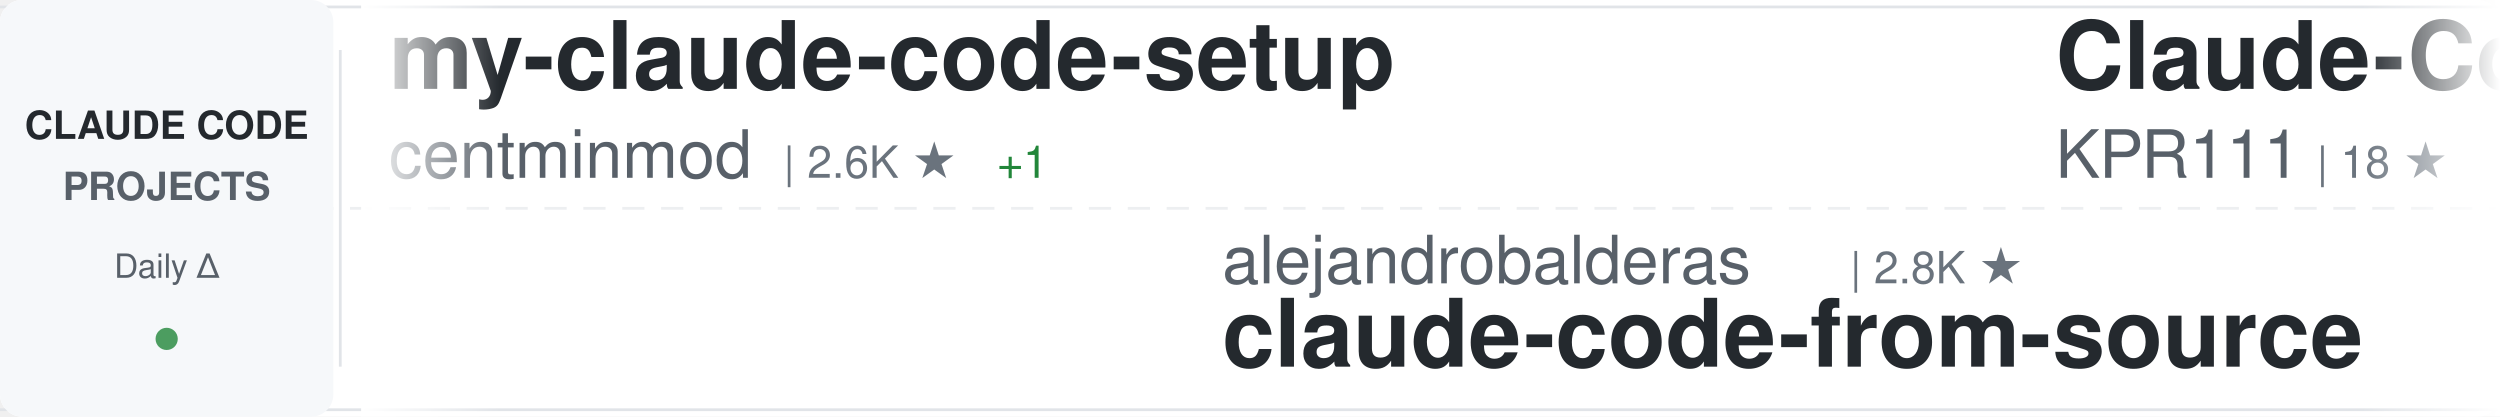
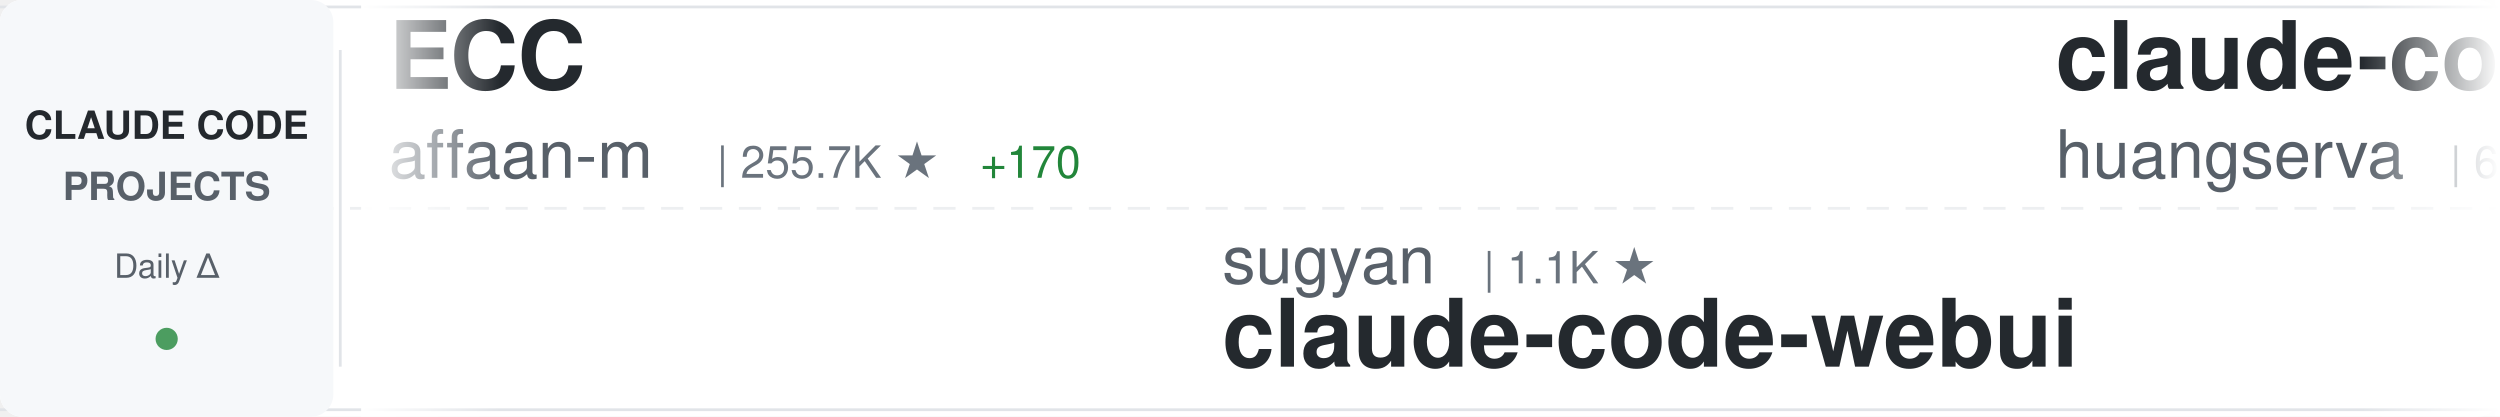
<svg xmlns="http://www.w3.org/2000/svg" width="900" height="150">
  <defs>
    <linearGradient id="awesomeLeftFade" x1="0%" y1="0%" x2="100%" y2="0%">
      <stop offset="0%" style="stop-color:#ffffff;stop-opacity:1" />
      <stop offset="100%" style="stop-color:#ffffff;stop-opacity:0" />
    </linearGradient>
    <linearGradient id="awesomeRightFade" x1="0%" y1="0%" x2="100%" y2="0%">
      <stop offset="0%" style="stop-color:#ffffff;stop-opacity:0" />
      <stop offset="100%" style="stop-color:#ffffff;stop-opacity:1" />
    </linearGradient>
  </defs>
  <rect width="900" height="150" fill="#ffffff" rx="8" />
  <rect x="0" y="2" width="900" height="1" fill="#e1e4e8" />
  <rect x="0" y="147" width="900" height="1" fill="#e1e4e8" />
  <line x1="0" y1="75" x2="900" y2="75" stroke="#e1e4e8" stroke-width="1" stroke-dasharray="8 6" opacity="0.6" />
  <rect x="0" y="0" width="120" height="150" fill="#f6f8fa" rx="8" />
  <text x="60" y="50" font-family="-apple-system, BlinkMacSystemFont, 'Segoe UI', Helvetica, Arial, sans-serif" font-size="14" font-weight="600" fill="#24292e" text-anchor="middle">CLAUDE CODE</text>
  <text x="60" y="72" font-family="-apple-system, BlinkMacSystemFont, 'Segoe UI', Helvetica, Arial, sans-serif" font-size="14" font-weight="600" fill="#586069" text-anchor="middle">PROJECTS</text>
  <text x="60" y="100" font-family="-apple-system, BlinkMacSystemFont, 'Segoe UI', Helvetica, Arial, sans-serif" font-size="12" font-weight="500" fill="#586069" text-anchor="middle">Daily Δ</text>
  <circle cx="60" cy="122" r="4" fill="#22863a" opacity="0.8" />
  <rect x="122" y="18" width="1" height="114" fill="#e1e4e8" />
  <clipPath id="awesomeTickerClip">
    <rect x="130" y="0" width="770" height="150" />
  </clipPath>
  <g clip-path="url(#awesomeTickerClip)">
    <g id="awesomeTickerItems">
      <animateTransform attributeName="transform" attributeType="XML" type="translate" from="0 0" to="-3000 0" dur="54s" repeatCount="indefinite" />
      <g transform="translate(0, 0)">
-         <text x="140" y="32" font-family="-apple-system, BlinkMacSystemFont, 'Segoe UI', Helvetica, Arial, sans-serif" font-size="34" font-weight="600" fill="#24292e">my-claude-code-setup</text>
-         <text x="140" y="64" font-family="-apple-system, BlinkMacSystemFont, 'Segoe UI', Helvetica, Arial, sans-serif" font-size="24" font-weight="400" fill="#586069">centminmod</text>
-         <text x="282" y="64" font-family="-apple-system, BlinkMacSystemFont, 'Segoe UI', Helvetica, Arial, sans-serif" font-size="16" font-weight="500" fill="#6a737d">| 2.6K ★</text>
-         <text x="359" y="64" font-family="-apple-system, BlinkMacSystemFont, 'Segoe UI', Helvetica, Arial, sans-serif" font-size="16" font-weight="500" fill="#22863a"> +1</text>
+         <text x="140" y="32" font-family="-apple-system, BlinkMacSystemFont, 'Segoe UI', Helvetica, Arial, sans-serif" font-size="34" font-weight="600" fill="#24292e">ECC</text>
+         <text x="140" y="64" font-family="-apple-system, BlinkMacSystemFont, 'Segoe UI', Helvetica, Arial, sans-serif" font-size="24" font-weight="400" fill="#586069">affaan-m</text>
+         <text x="258" y="64" font-family="-apple-system, BlinkMacSystemFont, 'Segoe UI', Helvetica, Arial, sans-serif" font-size="16" font-weight="500" fill="#6a737d">| 255.7K ★</text>
+         <text x="353" y="64" font-family="-apple-system, BlinkMacSystemFont, 'Segoe UI', Helvetica, Arial, sans-serif" font-size="16" font-weight="500" fill="#22863a"> +170</text>
      </g>
      <g transform="translate(300, 0)">
-         <text x="140" y="102" font-family="-apple-system, BlinkMacSystemFont, 'Segoe UI', Helvetica, Arial, sans-serif" font-size="24" font-weight="400" fill="#586069">alejandrobalderas</text>
-         <text x="366" y="102" font-family="-apple-system, BlinkMacSystemFont, 'Segoe UI', Helvetica, Arial, sans-serif" font-size="16" font-weight="500" fill="#6a737d">| 2.8K ★</text>
-         <text x="140" y="132" font-family="-apple-system, BlinkMacSystemFont, 'Segoe UI', Helvetica, Arial, sans-serif" font-size="34" font-weight="600" fill="#24292e">claude-code-from-source</text>
+         <text x="140" y="102" font-family="-apple-system, BlinkMacSystemFont, 'Segoe UI', Helvetica, Arial, sans-serif" font-size="24" font-weight="400" fill="#586069">sugyan</text>
+         <text x="234" y="102" font-family="-apple-system, BlinkMacSystemFont, 'Segoe UI', Helvetica, Arial, sans-serif" font-size="16" font-weight="500" fill="#6a737d">| 1.1K ★</text>
+         <text x="140" y="132" font-family="-apple-system, BlinkMacSystemFont, 'Segoe UI', Helvetica, Arial, sans-serif" font-size="34" font-weight="600" fill="#24292e">claude-code-webui</text>
      </g>
      <g transform="translate(600, 0)">
-         <text x="140" y="32" font-family="-apple-system, BlinkMacSystemFont, 'Segoe UI', Helvetica, Arial, sans-serif" font-size="34" font-weight="600" fill="#24292e">Claude-Code</text>
-         <text x="140" y="64" font-family="-apple-system, BlinkMacSystemFont, 'Segoe UI', Helvetica, Arial, sans-serif" font-size="24" font-weight="400" fill="#586069">KPR111</text>
-         <text x="234" y="64" font-family="-apple-system, BlinkMacSystemFont, 'Segoe UI', Helvetica, Arial, sans-serif" font-size="16" font-weight="500" fill="#6a737d">| 18 ★</text>
+         <text x="140" y="32" font-family="-apple-system, BlinkMacSystemFont, 'Segoe UI', Helvetica, Arial, sans-serif" font-size="34" font-weight="600" fill="#24292e">claude-code-cli</text>
+         <text x="140" y="64" font-family="-apple-system, BlinkMacSystemFont, 'Segoe UI', Helvetica, Arial, sans-serif" font-size="24" font-weight="400" fill="#586069">huangserva</text>
+         <text x="282" y="64" font-family="-apple-system, BlinkMacSystemFont, 'Segoe UI', Helvetica, Arial, sans-serif" font-size="16" font-weight="500" fill="#6a737d">| 628 ★</text>
      </g>
      <g transform="translate(900, 0)">
-         <text x="140" y="102" font-family="-apple-system, BlinkMacSystemFont, 'Segoe UI', Helvetica, Arial, sans-serif" font-size="24" font-weight="400" fill="#586069">VineeTagarwaL-code</text>
-         <text x="378" y="102" font-family="-apple-system, BlinkMacSystemFont, 'Segoe UI', Helvetica, Arial, sans-serif" font-size="16" font-weight="500" fill="#6a737d">| 274 ★</text>
+         <text x="140" y="102" font-family="-apple-system, BlinkMacSystemFont, 'Segoe UI', Helvetica, Arial, sans-serif" font-size="24" font-weight="400" fill="#586069">anthropics</text>
+         <text x="282" y="102" font-family="-apple-system, BlinkMacSystemFont, 'Segoe UI', Helvetica, Arial, sans-serif" font-size="16" font-weight="500" fill="#6a737d">| 175.6K ★</text>
+         <text x="377" y="102" font-family="-apple-system, BlinkMacSystemFont, 'Segoe UI', Helvetica, Arial, sans-serif" font-size="16" font-weight="500" fill="#22863a"> +64</text>
+         <text x="140" y="132" font-family="-apple-system, BlinkMacSystemFont, 'Segoe UI', Helvetica, Arial, sans-serif" font-size="34" font-weight="600" fill="#24292e">skills</text>
+       </g>
+       <g transform="translate(1200, 0)">
+         <text x="140" y="32" font-family="-apple-system, BlinkMacSystemFont, 'Segoe UI', Helvetica, Arial, sans-serif" font-size="34" font-weight="600" fill="#24292e">Claude-code</text>
+         <text x="140" y="64" font-family="-apple-system, BlinkMacSystemFont, 'Segoe UI', Helvetica, Arial, sans-serif" font-size="24" font-weight="400" fill="#586069">zstmfhy</text>
+         <text x="246" y="64" font-family="-apple-system, BlinkMacSystemFont, 'Segoe UI', Helvetica, Arial, sans-serif" font-size="16" font-weight="500" fill="#6a737d">| 189 ★</text>
+       </g>
+       <g transform="translate(1500, 0)">
+         <text x="140" y="102" font-family="-apple-system, BlinkMacSystemFont, 'Segoe UI', Helvetica, Arial, sans-serif" font-size="24" font-weight="400" fill="#586069">ykdojo</text>
+         <text x="234" y="102" font-family="-apple-system, BlinkMacSystemFont, 'Segoe UI', Helvetica, Arial, sans-serif" font-size="16" font-weight="500" fill="#6a737d">| 10.1K ★</text>
+         <text x="140" y="132" font-family="-apple-system, BlinkMacSystemFont, 'Segoe UI', Helvetica, Arial, sans-serif" font-size="34" font-weight="600" fill="#24292e">claude-code-tips</text>
+       </g>
+       <g transform="translate(1800, 0)">
+         <text x="140" y="32" font-family="-apple-system, BlinkMacSystemFont, 'Segoe UI', Helvetica, Arial, sans-serif" font-size="34" font-weight="600" fill="#24292e">learn-claude-code</text>
+         <text x="140" y="64" font-family="-apple-system, BlinkMacSystemFont, 'Segoe UI', Helvetica, Arial, sans-serif" font-size="24" font-weight="400" fill="#586069">shareAI-lab</text>
+         <text x="294" y="64" font-family="-apple-system, BlinkMacSystemFont, 'Segoe UI', Helvetica, Arial, sans-serif" font-size="16" font-weight="500" fill="#6a737d">| 76.5K ★</text>
+         <text x="380" y="64" font-family="-apple-system, BlinkMacSystemFont, 'Segoe UI', Helvetica, Arial, sans-serif" font-size="16" font-weight="500" fill="#22863a"> +31</text>
+       </g>
+       <g transform="translate(2100, 0)">
+         <text x="140" y="102" font-family="-apple-system, BlinkMacSystemFont, 'Segoe UI', Helvetica, Arial, sans-serif" font-size="24" font-weight="400" fill="#586069">Tinkeringg-Lab</text>
+         <text x="330" y="102" font-family="-apple-system, BlinkMacSystemFont, 'Segoe UI', Helvetica, Arial, sans-serif" font-size="16" font-weight="500" fill="#6a737d">| 211 ★</text>
+         <text x="398" y="102" font-family="-apple-system, BlinkMacSystemFont, 'Segoe UI', Helvetica, Arial, sans-serif" font-size="16" font-weight="500" fill="#cb2431"> -1</text>
        <text x="140" y="132" font-family="-apple-system, BlinkMacSystemFont, 'Segoe UI', Helvetica, Arial, sans-serif" font-size="34" font-weight="600" fill="#24292e">claude-code</text>
      </g>
-       <g transform="translate(1200, 0)">
-         <text x="140" y="32" font-family="-apple-system, BlinkMacSystemFont, 'Segoe UI', Helvetica, Arial, sans-serif" font-size="34" font-weight="600" fill="#24292e">claude-code-tudou</text>
-         <text x="140" y="64" font-family="-apple-system, BlinkMacSystemFont, 'Segoe UI', Helvetica, Arial, sans-serif" font-size="24" font-weight="400" fill="#586069">AICoderTudou</text>
-         <text x="306" y="64" font-family="-apple-system, BlinkMacSystemFont, 'Segoe UI', Helvetica, Arial, sans-serif" font-size="16" font-weight="500" fill="#6a737d">| 495 ★</text>
-         <text x="374" y="64" font-family="-apple-system, BlinkMacSystemFont, 'Segoe UI', Helvetica, Arial, sans-serif" font-size="16" font-weight="500" fill="#cb2431"> -1</text>
-       </g>
-       <g transform="translate(1500, 0)">
-         <text x="140" y="102" font-family="-apple-system, BlinkMacSystemFont, 'Segoe UI', Helvetica, Arial, sans-serif" font-size="24" font-weight="400" fill="#586069">disler</text>
-         <text x="234" y="102" font-family="-apple-system, BlinkMacSystemFont, 'Segoe UI', Helvetica, Arial, sans-serif" font-size="16" font-weight="500" fill="#6a737d">| 3.9K ★</text>
-         <text x="140" y="132" font-family="-apple-system, BlinkMacSystemFont, 'Segoe UI', Helvetica, Arial, sans-serif" font-size="34" font-weight="600" fill="#24292e">claude-code-hooks-master...</text>
-       </g>
-       <g transform="translate(1800, 0)">
-         <text x="140" y="32" font-family="-apple-system, BlinkMacSystemFont, 'Segoe UI', Helvetica, Arial, sans-serif" font-size="34" font-weight="600" fill="#24292e">Claude-Code</text>
-         <text x="140" y="64" font-family="-apple-system, BlinkMacSystemFont, 'Segoe UI', Helvetica, Arial, sans-serif" font-size="24" font-weight="400" fill="#586069">pengchengneo</text>
-         <text x="306" y="64" font-family="-apple-system, BlinkMacSystemFont, 'Segoe UI', Helvetica, Arial, sans-serif" font-size="16" font-weight="500" fill="#6a737d">| 1.8K ★</text>
-         <text x="383" y="64" font-family="-apple-system, BlinkMacSystemFont, 'Segoe UI', Helvetica, Arial, sans-serif" font-size="16" font-weight="500" fill="#22863a"> +1</text>
-       </g>
-       <g transform="translate(2100, 0)">
-         <text x="140" y="102" font-family="-apple-system, BlinkMacSystemFont, 'Segoe UI', Helvetica, Arial, sans-serif" font-size="24" font-weight="400" fill="#586069">FlorianBruniaux</text>
-         <text x="342" y="102" font-family="-apple-system, BlinkMacSystemFont, 'Segoe UI', Helvetica, Arial, sans-serif" font-size="16" font-weight="500" fill="#6a737d">| 5.9K ★</text>
-         <text x="419" y="102" font-family="-apple-system, BlinkMacSystemFont, 'Segoe UI', Helvetica, Arial, sans-serif" font-size="16" font-weight="500" fill="#22863a"> +4</text>
-         <text x="140" y="132" font-family="-apple-system, BlinkMacSystemFont, 'Segoe UI', Helvetica, Arial, sans-serif" font-size="34" font-weight="600" fill="#24292e">claude-code-ultimate-gui...</text>
-       </g>
      <g transform="translate(2400, 0)">
-         <text x="140" y="32" font-family="-apple-system, BlinkMacSystemFont, 'Segoe UI', Helvetica, Arial, sans-serif" font-size="34" font-weight="600" fill="#24292e">andrej-karpathy-skills</text>
-         <text x="140" y="64" font-family="-apple-system, BlinkMacSystemFont, 'Segoe UI', Helvetica, Arial, sans-serif" font-size="24" font-weight="400" fill="#586069">multica-ai</text>
-         <text x="282" y="64" font-family="-apple-system, BlinkMacSystemFont, 'Segoe UI', Helvetica, Arial, sans-serif" font-size="16" font-weight="500" fill="#6a737d">| 212.0K ★</text>
-         <text x="377" y="64" font-family="-apple-system, BlinkMacSystemFont, 'Segoe UI', Helvetica, Arial, sans-serif" font-size="16" font-weight="500" fill="#22863a"> +93</text>
+         <text x="140" y="32" font-family="-apple-system, BlinkMacSystemFont, 'Segoe UI', Helvetica, Arial, sans-serif" font-size="34" font-weight="600" fill="#24292e">claude-code-rev</text>
+         <text x="140" y="64" font-family="-apple-system, BlinkMacSystemFont, 'Segoe UI', Helvetica, Arial, sans-serif" font-size="24" font-weight="400" fill="#586069">oboard</text>
+         <text x="234" y="64" font-family="-apple-system, BlinkMacSystemFont, 'Segoe UI', Helvetica, Arial, sans-serif" font-size="16" font-weight="500" fill="#6a737d">| 3.3K ★</text>
+         <text x="311" y="64" font-family="-apple-system, BlinkMacSystemFont, 'Segoe UI', Helvetica, Arial, sans-serif" font-size="16" font-weight="500" fill="#cb2431"> -1</text>
      </g>
      <g transform="translate(2700, 0)">
-         <text x="140" y="102" font-family="-apple-system, BlinkMacSystemFont, 'Segoe UI', Helvetica, Arial, sans-serif" font-size="24" font-weight="400" fill="#586069">anthropics</text>
-         <text x="282" y="102" font-family="-apple-system, BlinkMacSystemFont, 'Segoe UI', Helvetica, Arial, sans-serif" font-size="16" font-weight="500" fill="#6a737d">| 8.8K ★</text>
-         <text x="359" y="102" font-family="-apple-system, BlinkMacSystemFont, 'Segoe UI', Helvetica, Arial, sans-serif" font-size="16" font-weight="500" fill="#22863a"> +2</text>
-         <text x="140" y="132" font-family="-apple-system, BlinkMacSystemFont, 'Segoe UI', Helvetica, Arial, sans-serif" font-size="34" font-weight="600" fill="#24292e">claude-code-action</text>
+         <text x="140" y="102" font-family="-apple-system, BlinkMacSystemFont, 'Segoe UI', Helvetica, Arial, sans-serif" font-size="24" font-weight="400" fill="#586069">Yuyz0112</text>
+         <text x="258" y="102" font-family="-apple-system, BlinkMacSystemFont, 'Segoe UI', Helvetica, Arial, sans-serif" font-size="16" font-weight="500" fill="#6a737d">| 2.4K ★</text>
+         <text x="335" y="102" font-family="-apple-system, BlinkMacSystemFont, 'Segoe UI', Helvetica, Arial, sans-serif" font-size="16" font-weight="500" fill="#22863a"> +1</text>
+         <text x="140" y="132" font-family="-apple-system, BlinkMacSystemFont, 'Segoe UI', Helvetica, Arial, sans-serif" font-size="34" font-weight="600" fill="#24292e">claude-code-reverse</text>
      </g>
      <g transform="translate(3000, 0)">
-         <text x="140" y="32" font-family="-apple-system, BlinkMacSystemFont, 'Segoe UI', Helvetica, Arial, sans-serif" font-size="34" font-weight="600" fill="#24292e">my-claude-code-setup</text>
-         <text x="140" y="64" font-family="-apple-system, BlinkMacSystemFont, 'Segoe UI', Helvetica, Arial, sans-serif" font-size="24" font-weight="400" fill="#586069">centminmod</text>
-         <text x="282" y="64" font-family="-apple-system, BlinkMacSystemFont, 'Segoe UI', Helvetica, Arial, sans-serif" font-size="16" font-weight="500" fill="#6a737d">| 2.6K ★</text>
-         <text x="359" y="64" font-family="-apple-system, BlinkMacSystemFont, 'Segoe UI', Helvetica, Arial, sans-serif" font-size="16" font-weight="500" fill="#22863a"> +1</text>
+         <text x="140" y="32" font-family="-apple-system, BlinkMacSystemFont, 'Segoe UI', Helvetica, Arial, sans-serif" font-size="34" font-weight="600" fill="#24292e">ECC</text>
+         <text x="140" y="64" font-family="-apple-system, BlinkMacSystemFont, 'Segoe UI', Helvetica, Arial, sans-serif" font-size="24" font-weight="400" fill="#586069">affaan-m</text>
+         <text x="258" y="64" font-family="-apple-system, BlinkMacSystemFont, 'Segoe UI', Helvetica, Arial, sans-serif" font-size="16" font-weight="500" fill="#6a737d">| 255.7K ★</text>
+         <text x="353" y="64" font-family="-apple-system, BlinkMacSystemFont, 'Segoe UI', Helvetica, Arial, sans-serif" font-size="16" font-weight="500" fill="#22863a"> +170</text>
      </g>
      <g transform="translate(3300, 0)">
-         <text x="140" y="102" font-family="-apple-system, BlinkMacSystemFont, 'Segoe UI', Helvetica, Arial, sans-serif" font-size="24" font-weight="400" fill="#586069">alejandrobalderas</text>
-         <text x="366" y="102" font-family="-apple-system, BlinkMacSystemFont, 'Segoe UI', Helvetica, Arial, sans-serif" font-size="16" font-weight="500" fill="#6a737d">| 2.8K ★</text>
-         <text x="140" y="132" font-family="-apple-system, BlinkMacSystemFont, 'Segoe UI', Helvetica, Arial, sans-serif" font-size="34" font-weight="600" fill="#24292e">claude-code-from-source</text>
+         <text x="140" y="102" font-family="-apple-system, BlinkMacSystemFont, 'Segoe UI', Helvetica, Arial, sans-serif" font-size="24" font-weight="400" fill="#586069">sugyan</text>
+         <text x="234" y="102" font-family="-apple-system, BlinkMacSystemFont, 'Segoe UI', Helvetica, Arial, sans-serif" font-size="16" font-weight="500" fill="#6a737d">| 1.1K ★</text>
+         <text x="140" y="132" font-family="-apple-system, BlinkMacSystemFont, 'Segoe UI', Helvetica, Arial, sans-serif" font-size="34" font-weight="600" fill="#24292e">claude-code-webui</text>
      </g>
      <g transform="translate(3600, 0)">
-         <text x="140" y="32" font-family="-apple-system, BlinkMacSystemFont, 'Segoe UI', Helvetica, Arial, sans-serif" font-size="34" font-weight="600" fill="#24292e">Claude-Code</text>
-         <text x="140" y="64" font-family="-apple-system, BlinkMacSystemFont, 'Segoe UI', Helvetica, Arial, sans-serif" font-size="24" font-weight="400" fill="#586069">KPR111</text>
-         <text x="234" y="64" font-family="-apple-system, BlinkMacSystemFont, 'Segoe UI', Helvetica, Arial, sans-serif" font-size="16" font-weight="500" fill="#6a737d">| 18 ★</text>
+         <text x="140" y="32" font-family="-apple-system, BlinkMacSystemFont, 'Segoe UI', Helvetica, Arial, sans-serif" font-size="34" font-weight="600" fill="#24292e">claude-code-cli</text>
+         <text x="140" y="64" font-family="-apple-system, BlinkMacSystemFont, 'Segoe UI', Helvetica, Arial, sans-serif" font-size="24" font-weight="400" fill="#586069">huangserva</text>
+         <text x="282" y="64" font-family="-apple-system, BlinkMacSystemFont, 'Segoe UI', Helvetica, Arial, sans-serif" font-size="16" font-weight="500" fill="#6a737d">| 628 ★</text>
      </g>
      <g transform="translate(3900, 0)">
-         <text x="140" y="102" font-family="-apple-system, BlinkMacSystemFont, 'Segoe UI', Helvetica, Arial, sans-serif" font-size="24" font-weight="400" fill="#586069">VineeTagarwaL-code</text>
-         <text x="378" y="102" font-family="-apple-system, BlinkMacSystemFont, 'Segoe UI', Helvetica, Arial, sans-serif" font-size="16" font-weight="500" fill="#6a737d">| 274 ★</text>
-         <text x="140" y="132" font-family="-apple-system, BlinkMacSystemFont, 'Segoe UI', Helvetica, Arial, sans-serif" font-size="34" font-weight="600" fill="#24292e">claude-code</text>
+         <text x="140" y="102" font-family="-apple-system, BlinkMacSystemFont, 'Segoe UI', Helvetica, Arial, sans-serif" font-size="24" font-weight="400" fill="#586069">anthropics</text>
+         <text x="282" y="102" font-family="-apple-system, BlinkMacSystemFont, 'Segoe UI', Helvetica, Arial, sans-serif" font-size="16" font-weight="500" fill="#6a737d">| 175.6K ★</text>
+         <text x="377" y="102" font-family="-apple-system, BlinkMacSystemFont, 'Segoe UI', Helvetica, Arial, sans-serif" font-size="16" font-weight="500" fill="#22863a"> +64</text>
+         <text x="140" y="132" font-family="-apple-system, BlinkMacSystemFont, 'Segoe UI', Helvetica, Arial, sans-serif" font-size="34" font-weight="600" fill="#24292e">skills</text>
      </g>
    </g>
  </g>
  <rect x="130" y="0" width="50" height="150" fill="url(#awesomeLeftFade)" />
  <rect x="850" y="0" width="50" height="150" fill="url(#awesomeRightFade)" />
</svg>
